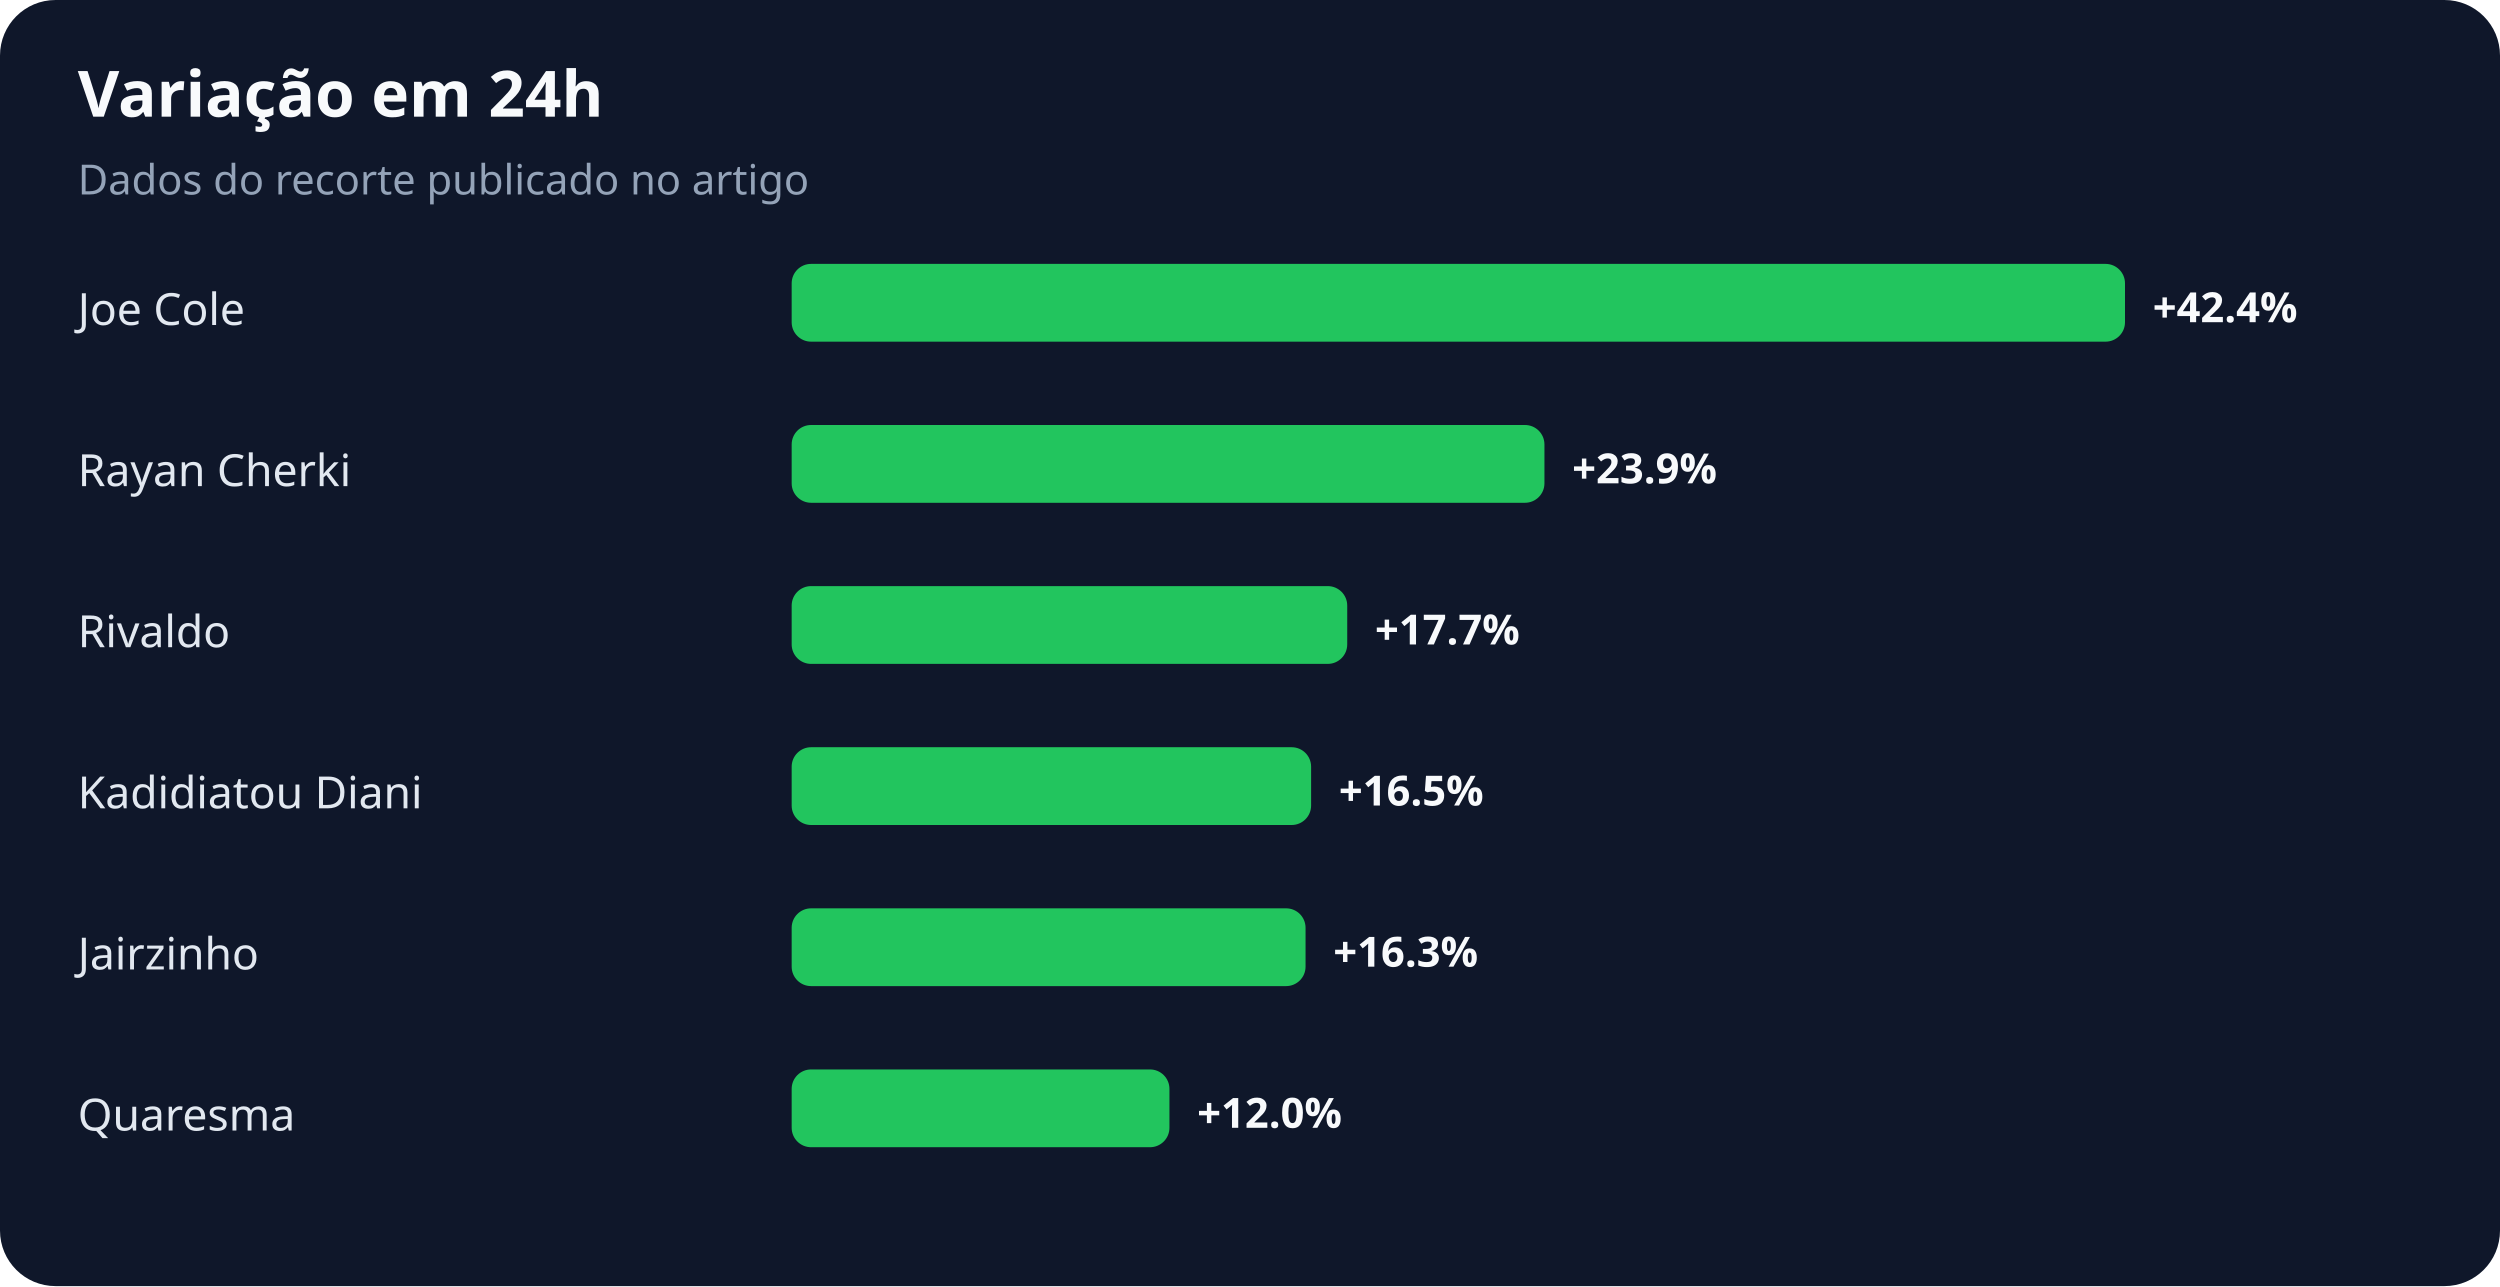
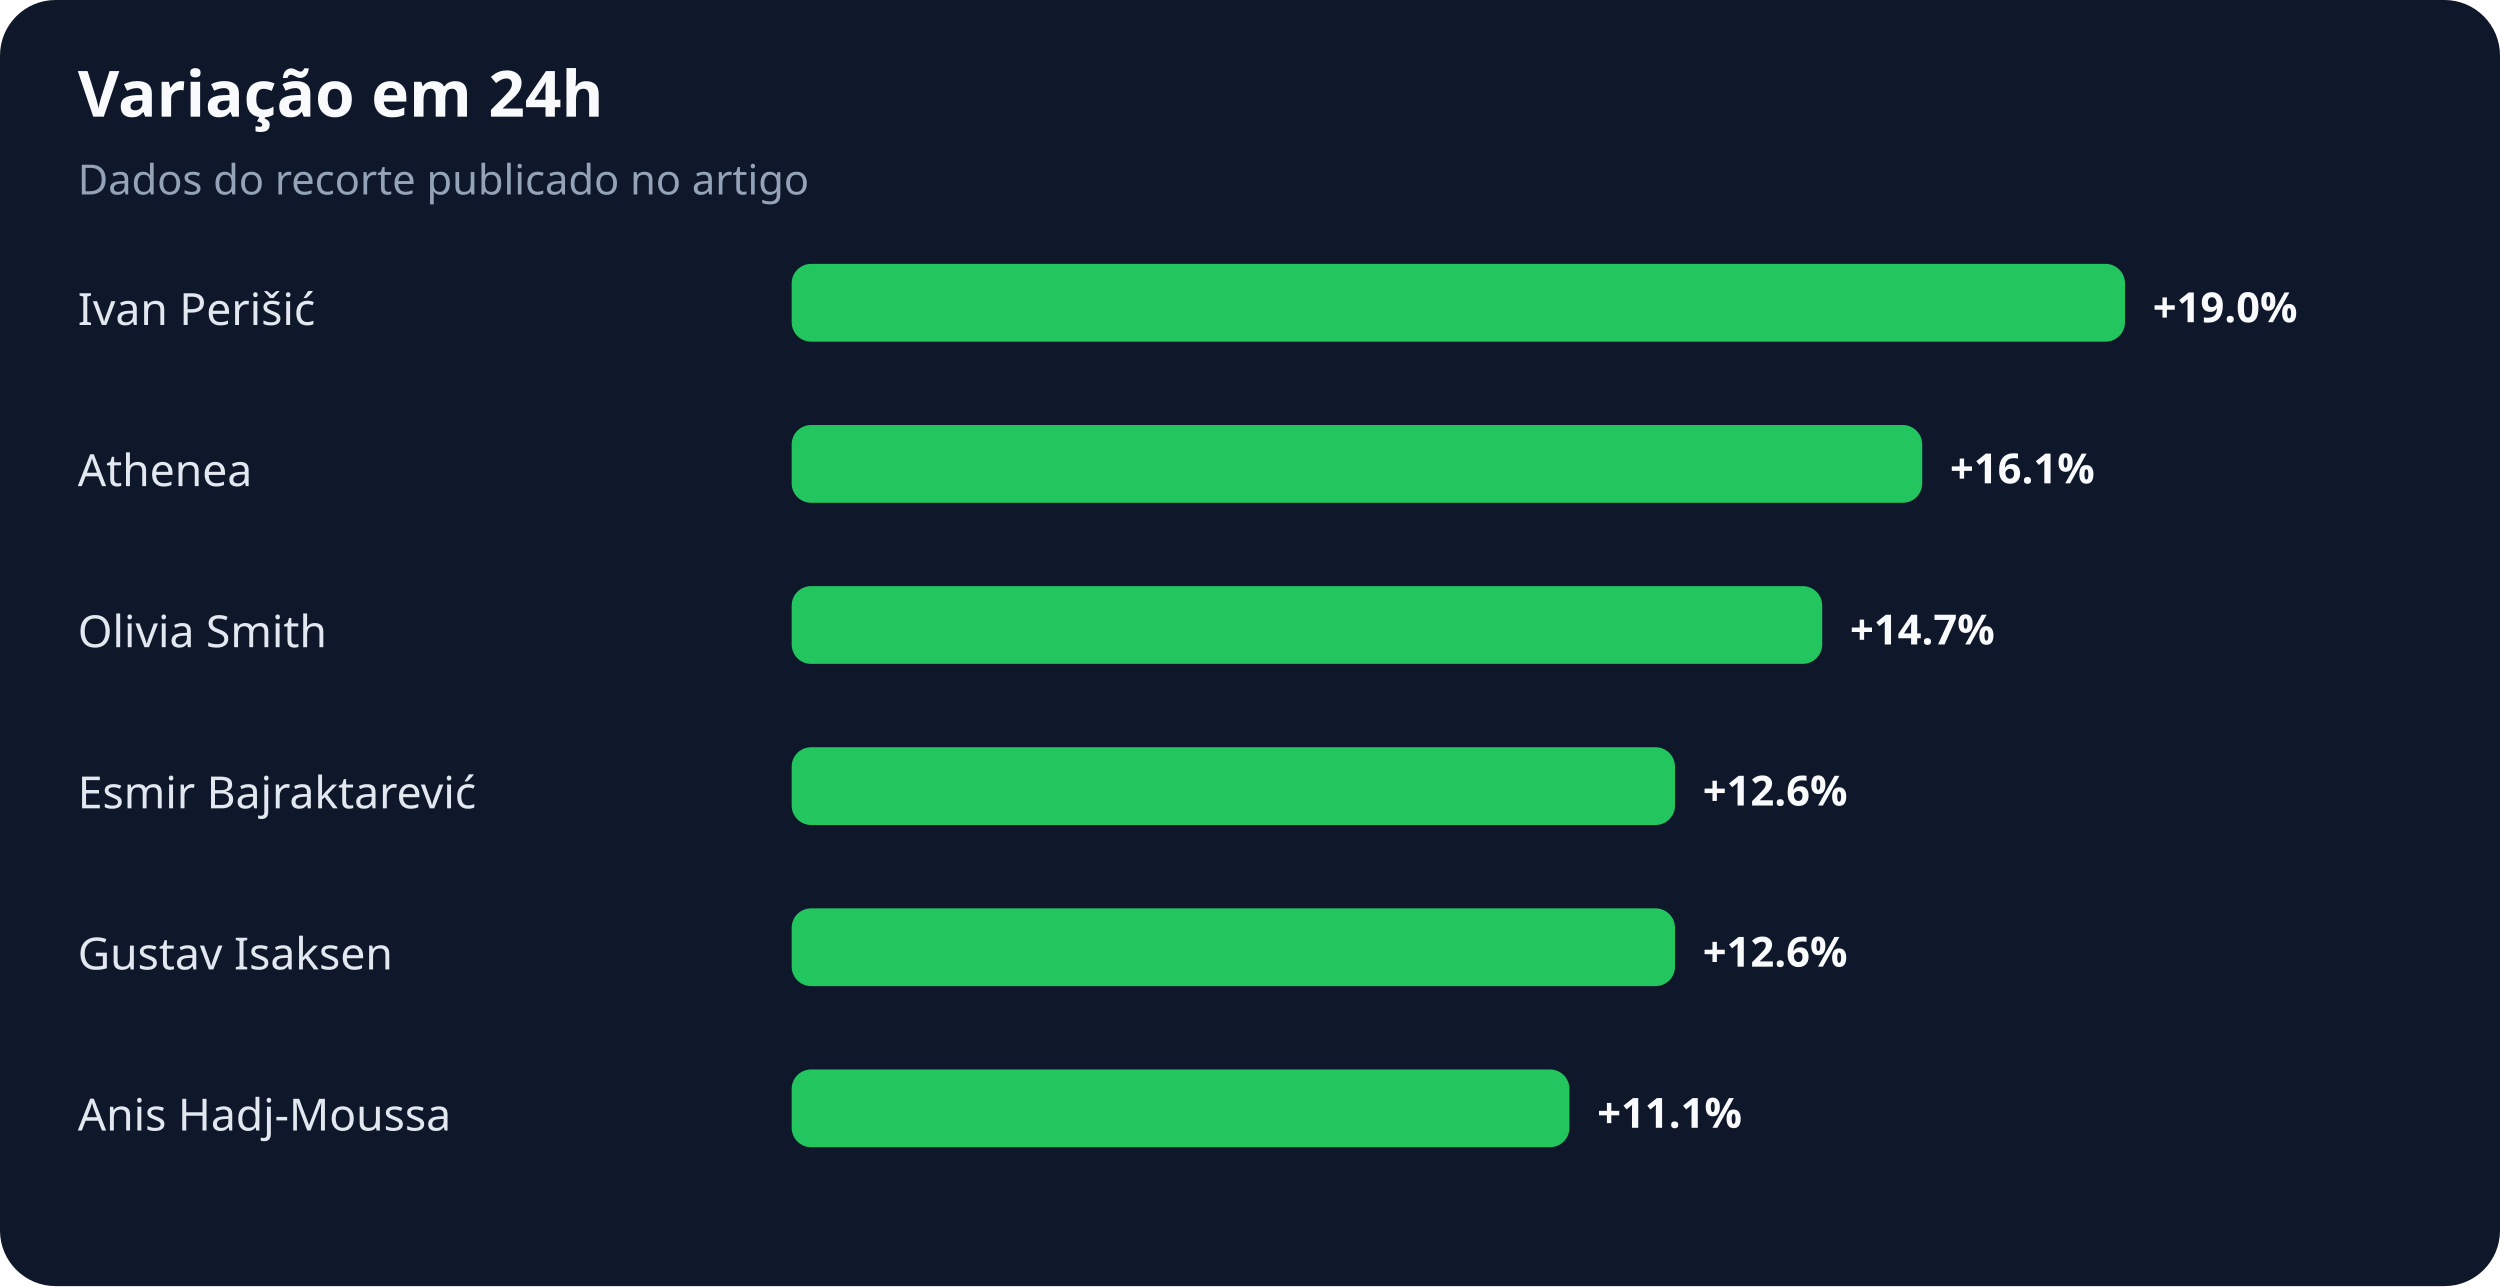
<svg xmlns="http://www.w3.org/2000/svg" width="900" height="463" viewBox="0 0 900 463" role="img" aria-labelledby="title desc">
  <rect width="100%" height="100%" rx="20" fill="#0f172a" />
  <text x="28" y="42" fill="#f8fafc" font-family="system-ui,sans-serif" font-size="23" font-weight="700">Variação em 24h</text>
  <text x="28" y="70" fill="#94a3b8" font-family="system-ui,sans-serif" font-size="15">Dados do recorte publicado no artigo</text>
-   <text x="28" y="117" fill="#e2e8f0" font-family="system-ui,sans-serif" font-size="16">Joe Cole</text>
+   <text x="28" y="117" fill="#e2e8f0" font-family="system-ui,sans-serif" font-size="16">Ivan Perišić</text>
  <rect x="285" y="95" width="480" height="28" rx="7" fill="#22c55e" />
-   <text x="775" y="116" fill="#f8fafc" font-family="system-ui,sans-serif" font-size="15" font-weight="700">+42.4%</text>
-   <text x="28" y="175" fill="#e2e8f0" font-family="system-ui,sans-serif" font-size="16">Rayan Cherki</text>
-   <rect x="285" y="153" width="271" height="28" rx="7" fill="#22c55e" />
-   <text x="566" y="174" fill="#f8fafc" font-family="system-ui,sans-serif" font-size="15" font-weight="700">+23.9%</text>
-   <text x="28" y="233" fill="#e2e8f0" font-family="system-ui,sans-serif" font-size="16">Rivaldo</text>
-   <rect x="285" y="211" width="200" height="28" rx="7" fill="#22c55e" />
-   <text x="495" y="232" fill="#f8fafc" font-family="system-ui,sans-serif" font-size="15" font-weight="700">+17.7%</text>
-   <text x="28" y="291" fill="#e2e8f0" font-family="system-ui,sans-serif" font-size="16">Kadidiatou Diani</text>
-   <rect x="285" y="269" width="187" height="28" rx="7" fill="#22c55e" />
-   <text x="482" y="290" fill="#f8fafc" font-family="system-ui,sans-serif" font-size="15" font-weight="700">+16.5%</text>
-   <text x="28" y="349" fill="#e2e8f0" font-family="system-ui,sans-serif" font-size="16">Jairzinho</text>
-   <rect x="285" y="327" width="185" height="28" rx="7" fill="#22c55e" />
-   <text x="480" y="348" fill="#f8fafc" font-family="system-ui,sans-serif" font-size="15" font-weight="700">+16.3%</text>
-   <text x="28" y="407" fill="#e2e8f0" font-family="system-ui,sans-serif" font-size="16">Quaresma</text>
-   <rect x="285" y="385" width="136" height="28" rx="7" fill="#22c55e" />
-   <text x="431" y="406" fill="#f8fafc" font-family="system-ui,sans-serif" font-size="15" font-weight="700">+12.0%</text>
+   <text x="775" y="116" fill="#f8fafc" font-family="system-ui,sans-serif" font-size="15" font-weight="700">+19.0%</text>
+   <text x="28" y="175" fill="#e2e8f0" font-family="system-ui,sans-serif" font-size="16">Athenea</text>
+   <rect x="285" y="153" width="407" height="28" rx="7" fill="#22c55e" />
+   <text x="702" y="174" fill="#f8fafc" font-family="system-ui,sans-serif" font-size="15" font-weight="700">+16.1%</text>
+   <text x="28" y="233" fill="#e2e8f0" font-family="system-ui,sans-serif" font-size="16">Olivia Smith</text>
+   <rect x="285" y="211" width="371" height="28" rx="7" fill="#22c55e" />
+   <text x="666" y="232" fill="#f8fafc" font-family="system-ui,sans-serif" font-size="15" font-weight="700">+14.7%</text>
+   <text x="28" y="291" fill="#e2e8f0" font-family="system-ui,sans-serif" font-size="16">Esmir Bajraktarević</text>
+   <rect x="285" y="269" width="318" height="28" rx="7" fill="#22c55e" />
+   <text x="613" y="290" fill="#f8fafc" font-family="system-ui,sans-serif" font-size="15" font-weight="700">+12.6%</text>
+   <text x="28" y="349" fill="#e2e8f0" font-family="system-ui,sans-serif" font-size="16">Gustav Isaksen</text>
+   <rect x="285" y="327" width="318" height="28" rx="7" fill="#22c55e" />
+   <text x="613" y="348" fill="#f8fafc" font-family="system-ui,sans-serif" font-size="15" font-weight="700">+12.6%</text>
+   <text x="28" y="407" fill="#e2e8f0" font-family="system-ui,sans-serif" font-size="16">Anis Hadj-Moussa</text>
+   <rect x="285" y="385" width="280" height="28" rx="7" fill="#22c55e" />
+   <text x="575" y="406" fill="#f8fafc" font-family="system-ui,sans-serif" font-size="15" font-weight="700">+11.1%</text>
</svg>
